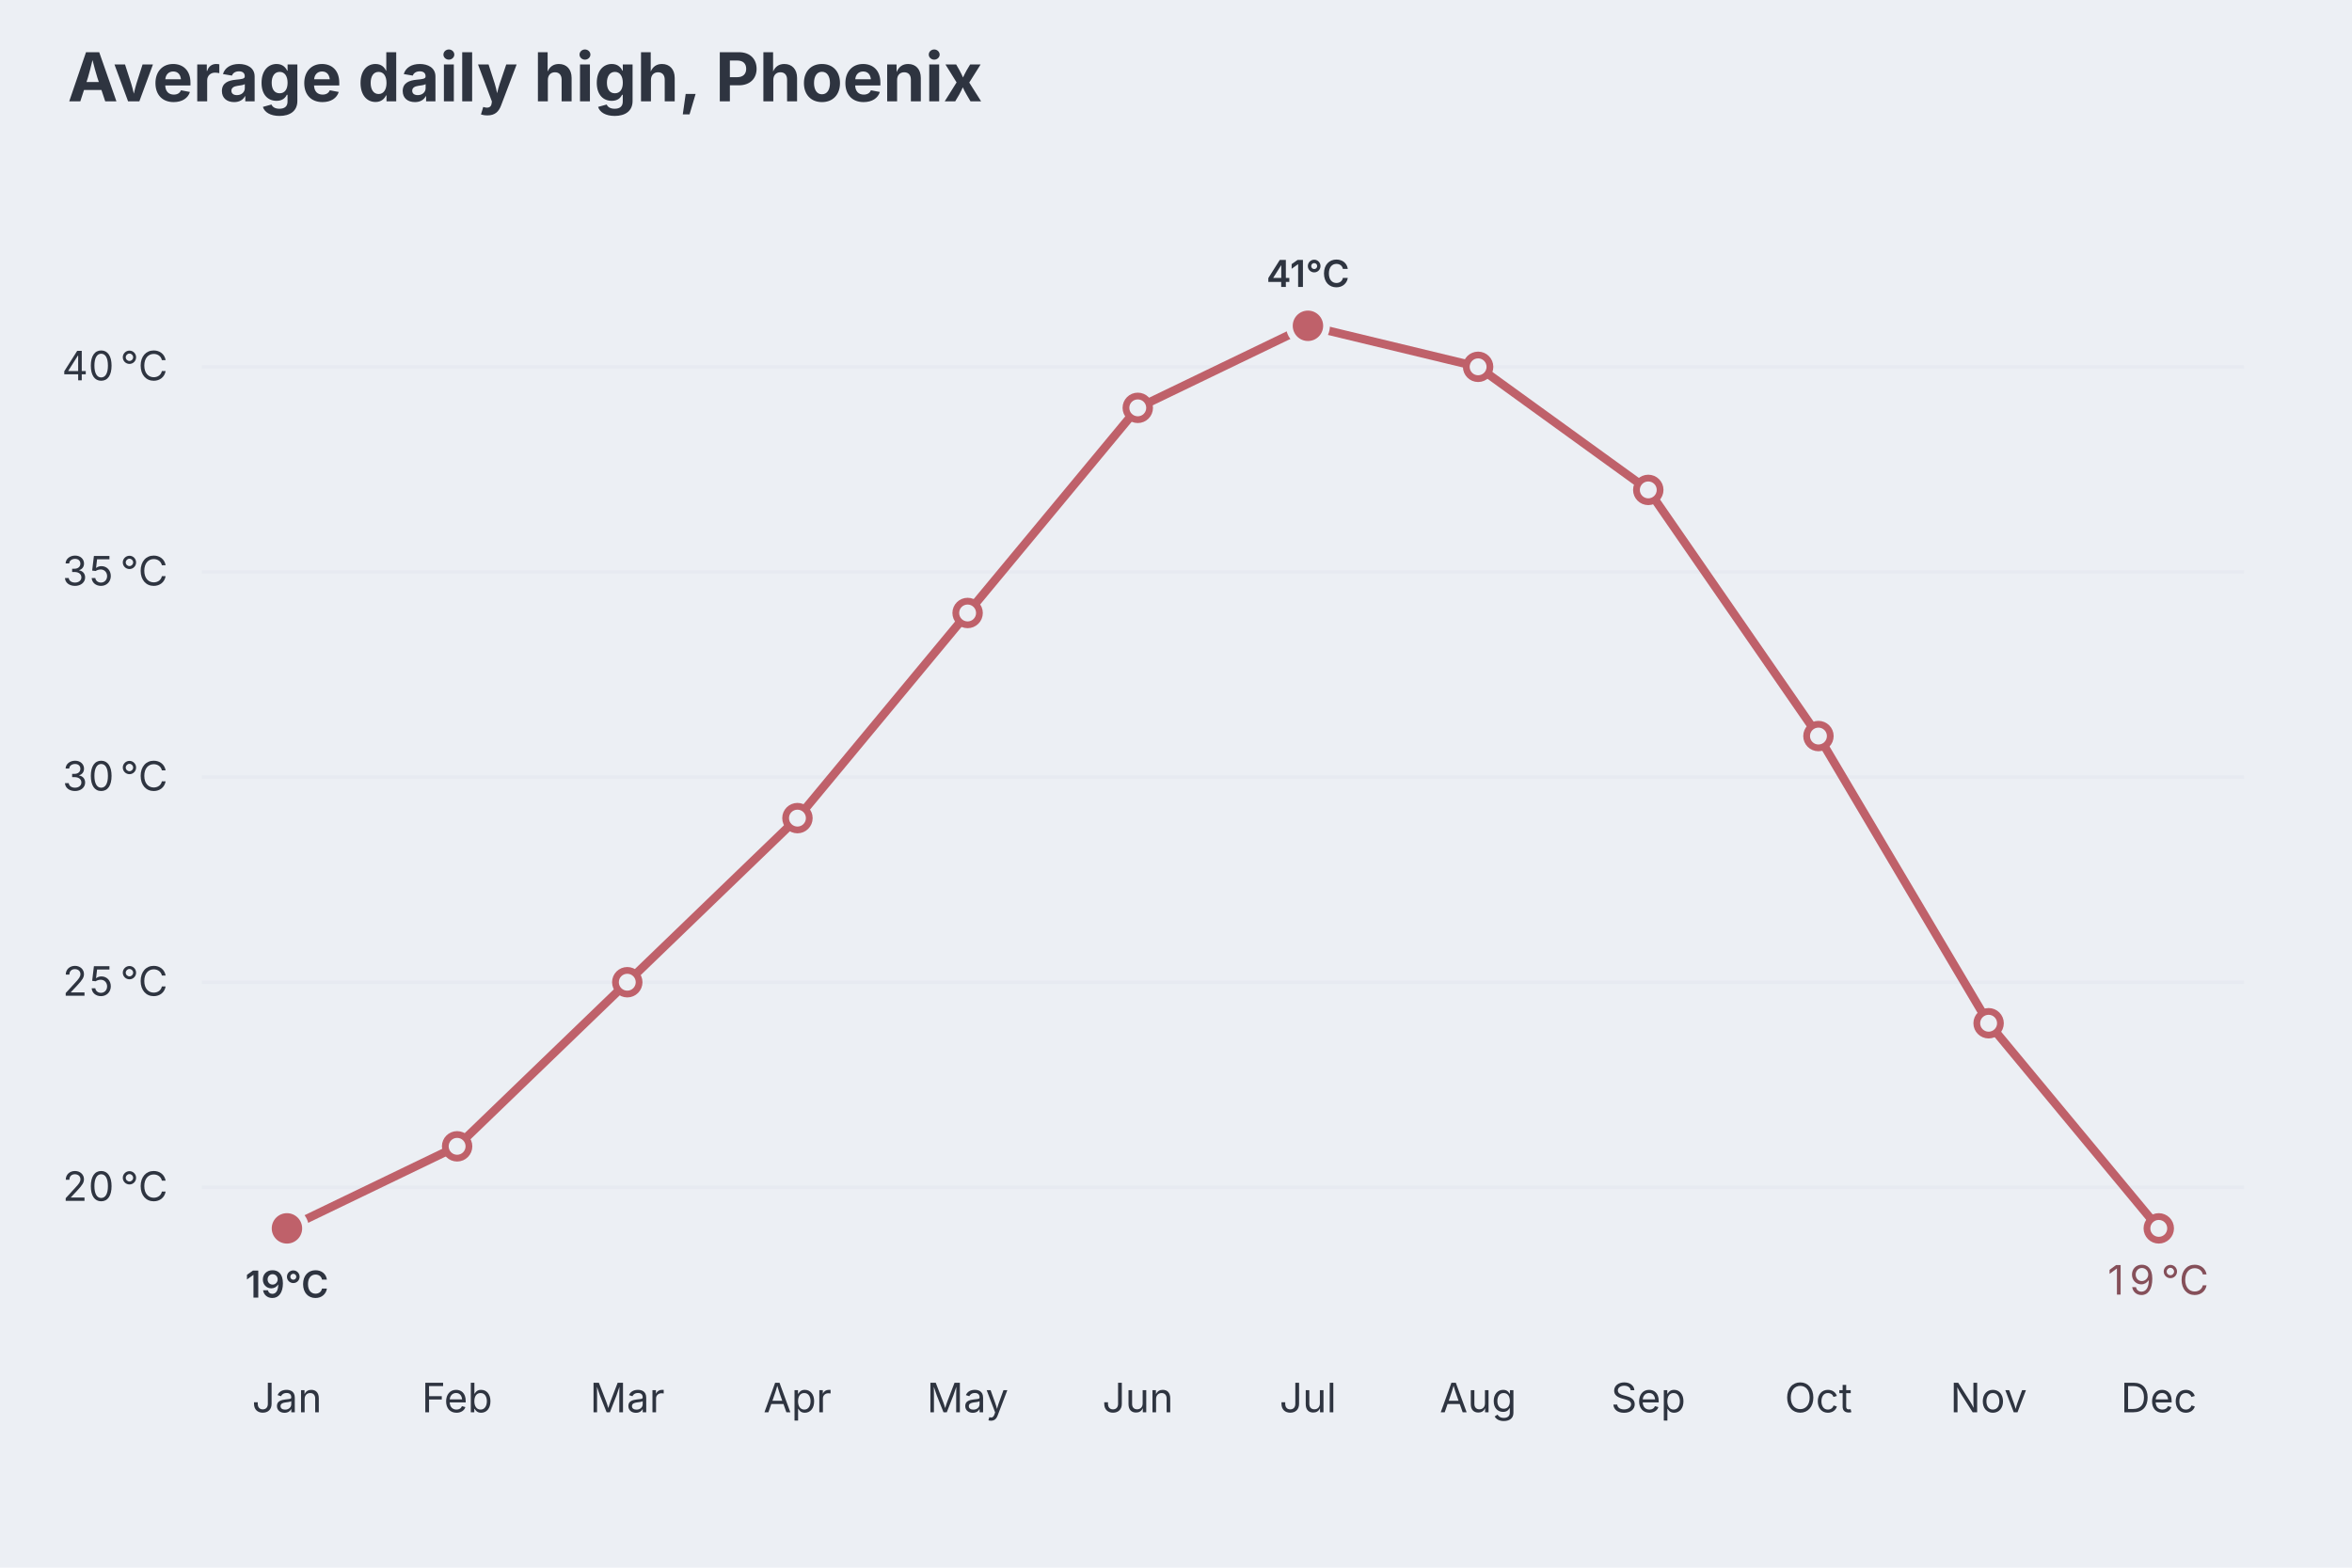
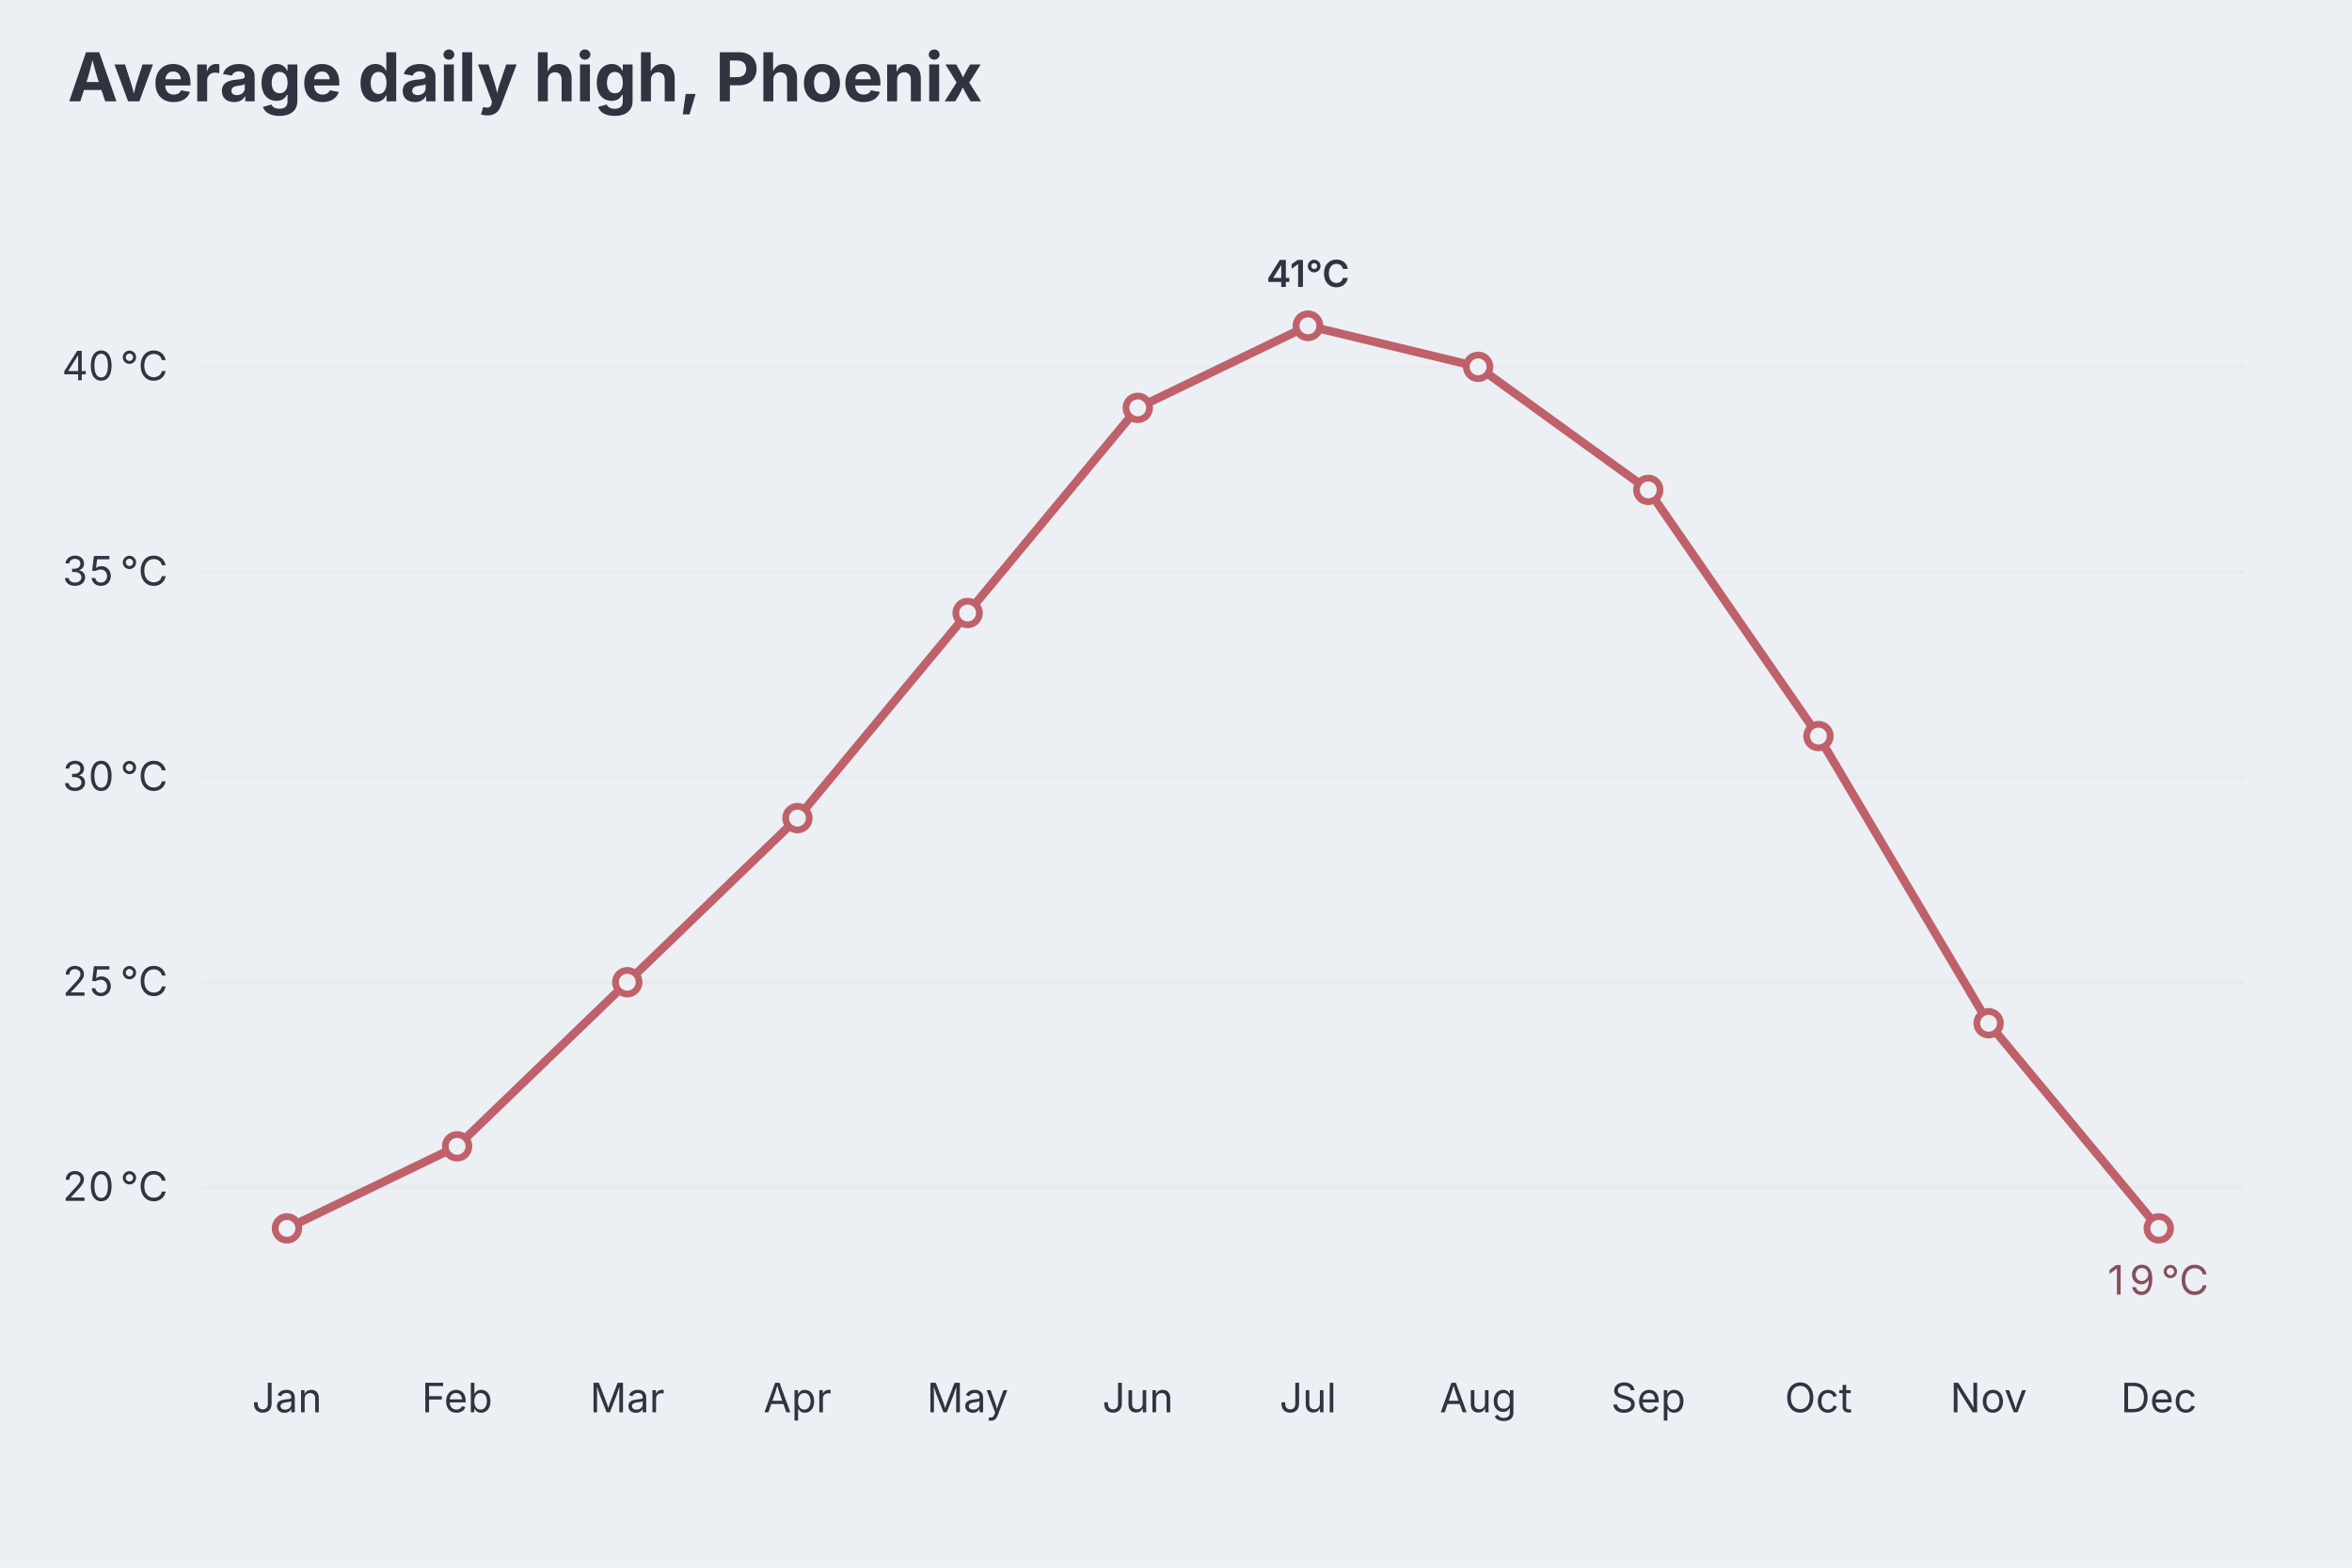
<svg xmlns="http://www.w3.org/2000/svg" aria-describedby="dgmo-desc-dd5c08af" role="img" aria-label="Average daily high, Phoenix — Line diagram" width="696" height="464" viewBox="0 0 696 464" style="background: rgb(236, 239, 244); font-family: Inter, system-ui, Avenir, Helvetica, Arial, sans-serif;">
  <style>@media (hover:hover){svg:has(g.dgmo-series:hover) g.dgmo-series:not(:hover){opacity:0.4}}</style>
  <rect class="dgmo-canvas-bg" x="0" y="0" width="696" height="464" fill="#eceff4" />
  <text class="chart-title" x="20" y="30" text-anchor="start" fill="#2e3440" font-size="20" font-weight="bold" style="cursor: default;" data-line-number="1">Average daily high, Phoenix</text>
  <line x1="59.736" x2="664" y1="351.429" y2="351.429" stroke="#d8dee9" stroke-opacity="0.25" />
  <text class="dgmo-tick" x="34.868" y="355.429" text-anchor="middle" fill="#2e3440" font-size="12" font-family="Inter, system-ui, Avenir, Helvetica, Arial, sans-serif" pointer-events="none">
    <tspan x="23.88">2</tspan>
    <tspan x="31.63">0</tspan>
    <tspan x="42.62">°C</tspan>
  </text>
  <line x1="59.736" x2="664" y1="290.714" y2="290.714" stroke="#d8dee9" stroke-opacity="0.25" />
  <text class="dgmo-tick" x="34.868" y="294.714" text-anchor="middle" fill="#2e3440" font-size="12" font-family="Inter, system-ui, Avenir, Helvetica, Arial, sans-serif" pointer-events="none">
    <tspan x="23.88">2</tspan>
    <tspan x="31.63">5</tspan>
    <tspan x="42.62">°C</tspan>
  </text>
  <line x1="59.736" x2="664" y1="230" y2="230" stroke="#d8dee9" stroke-opacity="0.25" />
  <text class="dgmo-tick" x="34.868" y="234" text-anchor="middle" fill="#2e3440" font-size="12" font-family="Inter, system-ui, Avenir, Helvetica, Arial, sans-serif" pointer-events="none">
    <tspan x="23.88">3</tspan>
    <tspan x="31.63">0</tspan>
    <tspan x="42.62">°C</tspan>
  </text>
  <line x1="59.736" x2="664" y1="169.286" y2="169.286" stroke="#d8dee9" stroke-opacity="0.25" />
  <text class="dgmo-tick" x="34.868" y="173.286" text-anchor="middle" fill="#2e3440" font-size="12" font-family="Inter, system-ui, Avenir, Helvetica, Arial, sans-serif" pointer-events="none">
    <tspan x="23.88">3</tspan>
    <tspan x="31.63">5</tspan>
    <tspan x="42.62">°C</tspan>
  </text>
  <line x1="59.736" x2="664" y1="108.571" y2="108.571" stroke="#d8dee9" stroke-opacity="0.25" />
  <text class="dgmo-tick" x="34.868" y="112.571" text-anchor="middle" fill="#2e3440" font-size="12" font-family="Inter, system-ui, Avenir, Helvetica, Arial, sans-serif" pointer-events="none">
    <tspan x="23.88">4</tspan>
    <tspan x="31.63">0</tspan>
    <tspan x="42.62">°C</tspan>
  </text>
  <text class="dgmo-tick" fill="#2e3440" font-size="12" font-family="Inter, system-ui, Avenir, Helvetica, Arial, sans-serif" x="84.914" y="418" text-anchor="middle" pointer-events="none">Jan</text>
  <text class="dgmo-tick" fill="#2e3440" font-size="12" font-family="Inter, system-ui, Avenir, Helvetica, Arial, sans-serif" x="135.269" y="418" text-anchor="middle" pointer-events="none">Feb</text>
  <text class="dgmo-tick" fill="#2e3440" font-size="12" font-family="Inter, system-ui, Avenir, Helvetica, Arial, sans-serif" x="185.624" y="418" text-anchor="middle" pointer-events="none">Mar</text>
  <text class="dgmo-tick" fill="#2e3440" font-size="12" font-family="Inter, system-ui, Avenir, Helvetica, Arial, sans-serif" x="235.98" y="418" text-anchor="middle" pointer-events="none">Apr</text>
  <text class="dgmo-tick" fill="#2e3440" font-size="12" font-family="Inter, system-ui, Avenir, Helvetica, Arial, sans-serif" x="286.335" y="418" text-anchor="middle" pointer-events="none">May</text>
  <text class="dgmo-tick" fill="#2e3440" font-size="12" font-family="Inter, system-ui, Avenir, Helvetica, Arial, sans-serif" x="336.69" y="418" text-anchor="middle" pointer-events="none">Jun</text>
  <text class="dgmo-tick" fill="#2e3440" font-size="12" font-family="Inter, system-ui, Avenir, Helvetica, Arial, sans-serif" x="387.046" y="418" text-anchor="middle" pointer-events="none">Jul</text>
  <text class="dgmo-tick" fill="#2e3440" font-size="12" font-family="Inter, system-ui, Avenir, Helvetica, Arial, sans-serif" x="437.401" y="418" text-anchor="middle" pointer-events="none">Aug</text>
  <text class="dgmo-tick" fill="#2e3440" font-size="12" font-family="Inter, system-ui, Avenir, Helvetica, Arial, sans-serif" x="487.756" y="418" text-anchor="middle" pointer-events="none">Sep</text>
  <text class="dgmo-tick" fill="#2e3440" font-size="12" font-family="Inter, system-ui, Avenir, Helvetica, Arial, sans-serif" x="538.112" y="418" text-anchor="middle" pointer-events="none">Oct</text>
  <text class="dgmo-tick" fill="#2e3440" font-size="12" font-family="Inter, system-ui, Avenir, Helvetica, Arial, sans-serif" x="588.467" y="418" text-anchor="middle" pointer-events="none">Nov</text>
  <text class="dgmo-tick" fill="#2e3440" font-size="12" font-family="Inter, system-ui, Avenir, Helvetica, Arial, sans-serif" x="638.822" y="418" text-anchor="middle" pointer-events="none">Dec</text>
  <rect class="dgmo-plot-rect" x="59.736" y="60" width="604.264" height="340" fill="transparent" />
  <g class="dgmo-series" data-series-index="0" data-series-name="" data-axis="left" data-color="#bf616a">
    <path class="dgmo-series-line" d="M84.914,363.571L135.269,339.286L185.624,290.714L235.98,242.143L286.335,181.429L336.69,120.714L387.046,96.429L437.401,108.571L487.756,145L538.112,217.857L588.467,302.857L638.822,363.571" fill="none" stroke="#bf616a" stroke-width="2.5" stroke-linejoin="round" stroke-linecap="round" />
    <path class="dgmo-series-hit" d="M84.914,363.571L135.269,339.286L185.624,290.714L235.98,242.143L286.335,181.429L336.69,120.714L387.046,96.429L437.401,108.571L487.756,145L538.112,217.857L588.467,302.857L638.822,363.571" fill="none" stroke="transparent" stroke-width="16" stroke-linejoin="round" stroke-linecap="round" />
    <circle class="dgmo-pt" data-series-index="0" data-series-name="" data-color="#bf616a" data-x-index="0" data-x-label="Jan" data-value="19°C" data-line-number="4" cx="84.914" cy="363.571" r="3.5" fill="#eceff4" stroke="#bf616a" stroke-width="2" />
    <circle class="dgmo-pt" data-series-index="0" data-series-name="" data-color="#bf616a" data-x-index="1" data-x-label="Feb" data-value="21°C" data-line-number="5" cx="135.269" cy="339.286" r="3.5" fill="#eceff4" stroke="#bf616a" stroke-width="2" />
    <circle class="dgmo-pt" data-series-index="0" data-series-name="" data-color="#bf616a" data-x-index="2" data-x-label="Mar" data-value="25°C" data-line-number="6" cx="185.624" cy="290.714" r="3.5" fill="#eceff4" stroke="#bf616a" stroke-width="2" />
    <circle class="dgmo-pt" data-series-index="0" data-series-name="" data-color="#bf616a" data-x-index="3" data-x-label="Apr" data-value="29°C" data-line-number="7" cx="235.98" cy="242.143" r="3.5" fill="#eceff4" stroke="#bf616a" stroke-width="2" />
    <circle class="dgmo-pt" data-series-index="0" data-series-name="" data-color="#bf616a" data-x-index="4" data-x-label="May" data-value="34°C" data-line-number="8" cx="286.335" cy="181.429" r="3.5" fill="#eceff4" stroke="#bf616a" stroke-width="2" />
    <circle class="dgmo-pt" data-series-index="0" data-series-name="" data-color="#bf616a" data-x-index="5" data-x-label="Jun" data-value="39°C" data-line-number="9" cx="336.69" cy="120.714" r="3.5" fill="#eceff4" stroke="#bf616a" stroke-width="2" />
    <circle class="dgmo-pt" data-series-index="0" data-series-name="" data-color="#bf616a" data-x-index="6" data-x-label="Jul" data-value="41°C" data-line-number="10" cx="387.046" cy="96.429" r="3.5" fill="#eceff4" stroke="#bf616a" stroke-width="2" />
    <circle class="dgmo-pt" data-series-index="0" data-series-name="" data-color="#bf616a" data-x-index="7" data-x-label="Aug" data-value="40°C" data-line-number="11" cx="437.401" cy="108.571" r="3.5" fill="#eceff4" stroke="#bf616a" stroke-width="2" />
    <circle class="dgmo-pt" data-series-index="0" data-series-name="" data-color="#bf616a" data-x-index="8" data-x-label="Sep" data-value="37°C" data-line-number="12" cx="487.756" cy="145" r="3.5" fill="#eceff4" stroke="#bf616a" stroke-width="2" />
    <circle class="dgmo-pt" data-series-index="0" data-series-name="" data-color="#bf616a" data-x-index="9" data-x-label="Oct" data-value="31°C" data-line-number="13" cx="538.112" cy="217.857" r="3.5" fill="#eceff4" stroke="#bf616a" stroke-width="2" />
    <circle class="dgmo-pt" data-series-index="0" data-series-name="" data-color="#bf616a" data-x-index="10" data-x-label="Nov" data-value="24°C" data-line-number="14" cx="588.467" cy="302.857" r="3.5" fill="#eceff4" stroke="#bf616a" stroke-width="2" />
    <circle class="dgmo-pt" data-series-index="0" data-series-name="" data-color="#bf616a" data-x-index="11" data-x-label="Dec" data-value="19°C" data-line-number="15" cx="638.822" cy="363.571" r="3.5" fill="#eceff4" stroke="#bf616a" stroke-width="2" />
  </g>
-   <g class="dgmo-overlay dgmo-overlay-extremes" data-line-number="4" data-series-name="" pointer-events="none">
-     <circle class="dgmo-extreme-low" cx="84.914" cy="363.571" r="5.5" fill="#bf616a" stroke="#eceff4" stroke-width="2" />
+   <g class="dgmo-overlay dgmo-overlay-extremes" data-line-number="10" data-series-name="" pointer-events="none">
+     <circle class="dgmo-extreme-high" cx="387.046" cy="96.429" r="3.5" fill="#eceff4" stroke="#bf616a" stroke-width="2" />
  </g>
-   <g class="dgmo-overlay dgmo-overlay-extremes" data-line-number="10" data-series-name="" pointer-events="none">
-     <circle class="dgmo-extreme-high" cx="387.046" cy="96.429" r="5.5" fill="#bf616a" stroke="#eceff4" stroke-width="2" />
-   </g>
-   <text class="dgmo-overlay-label dgmo-overlay-extremes-label" data-line-number="4" data-series-name="" x="84.914" y="384.071" text-anchor="middle" fill="#2e3440" font-size="11" font-weight="600" font-family="Inter, system-ui, Avenir, Helvetica, Arial, sans-serif" stroke="#eceff4" stroke-width="3" stroke-linejoin="round" paint-order="stroke" pointer-events="none">19°C</text>
  <text class="dgmo-overlay-label dgmo-overlay-extremes-label" data-line-number="10" data-series-name="" x="387.046" y="84.929" text-anchor="middle" fill="#2e3440" font-size="11" font-weight="600" font-family="Inter, system-ui, Avenir, Helvetica, Arial, sans-serif" stroke="#eceff4" stroke-width="3" stroke-linejoin="round" paint-order="stroke" pointer-events="none">41°C</text>
  <text x="638.822" y="383.171" text-anchor="middle" fill="#854f59" font-size="12" font-family="Inter, system-ui, Avenir, Helvetica, Arial, sans-serif" data-series-name="" pointer-events="none">
    <tspan x="627.83">1</tspan>
    <tspan x="635.58">9</tspan>
    <tspan x="646.57">°C</tspan>
  </text>
</svg>
